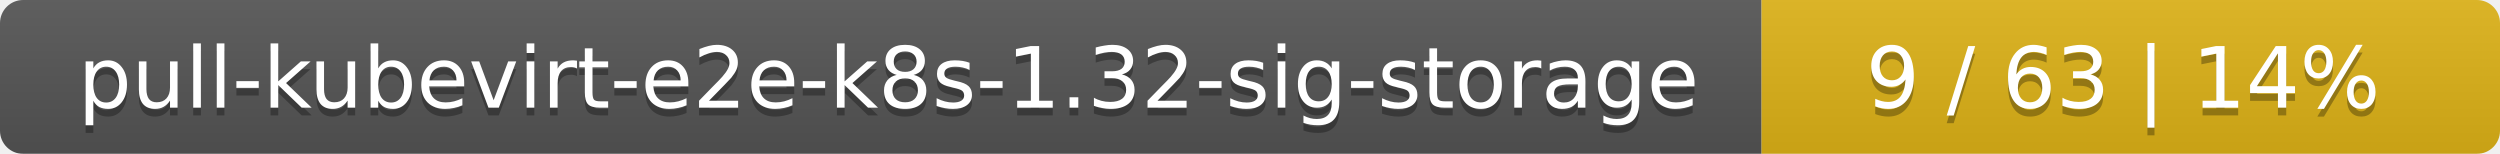
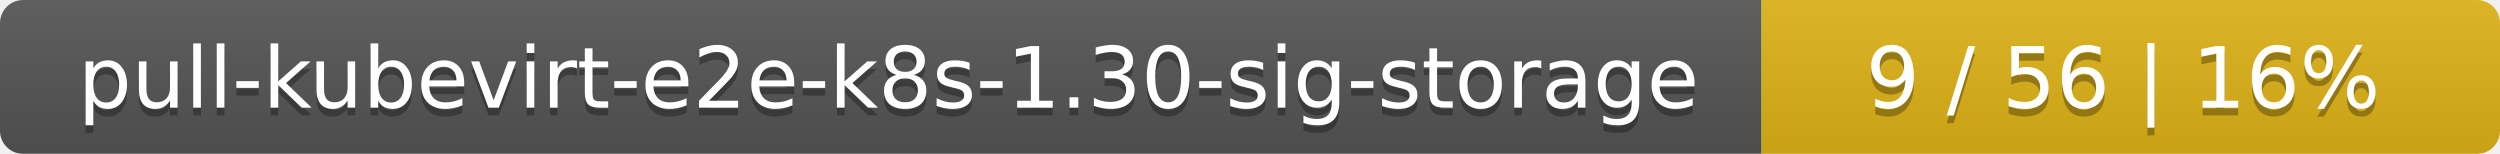
<svg xmlns="http://www.w3.org/2000/svg" width="325" height="20">
  <linearGradient id="smooth" x2="0" y2="100%">
    <stop offset="0" stop-color="#bbb" stop-opacity=".1" />
    <stop offset="1" stop-opacity=".1" />
  </linearGradient>
  <mask id="round">
    <rect width="325" height="20" rx="3" fill="#fff" />
  </mask>
  <g mask="url(#round)">
    <rect width="229" height="20" fill="#555" />
    <rect x="229" width="96" height="20" fill="#dfb317" />
    <rect width="325" height="20" fill="url(#smooth)" />
  </g>
  <g fill="#fff" text-anchor="middle" font-family="DejaVu Sans,Verdana,Geneva,sans-serif" font-size="11">
-     <text x="115.5" y="15" fill="#010101" fill-opacity=".3">pull-kubevirt-e2e-k8s-1.32-sig-storage</text>
-     <text x="115.5" y="14">pull-kubevirt-e2e-k8s-1.32-sig-storage</text>
-     <text x="276" y="15" fill="#010101" fill-opacity=".3">9 / 63    |    14%</text>
-     <text x="276" y="14">9 / 63    |    14%</text>
+     <text x="115.5" y="15" fill="#010101" fill-opacity=".3">pull-kubevirt-e2e-k8s-1.30-sig-storage</text>
+     <text x="115.5" y="14">pull-kubevirt-e2e-k8s-1.30-sig-storage</text>
+     <text x="276" y="15" fill="#010101" fill-opacity=".3">9 / 56    |    16%</text>
+     <text x="276" y="14">9 / 56    |    16%</text>
  </g>
</svg>
